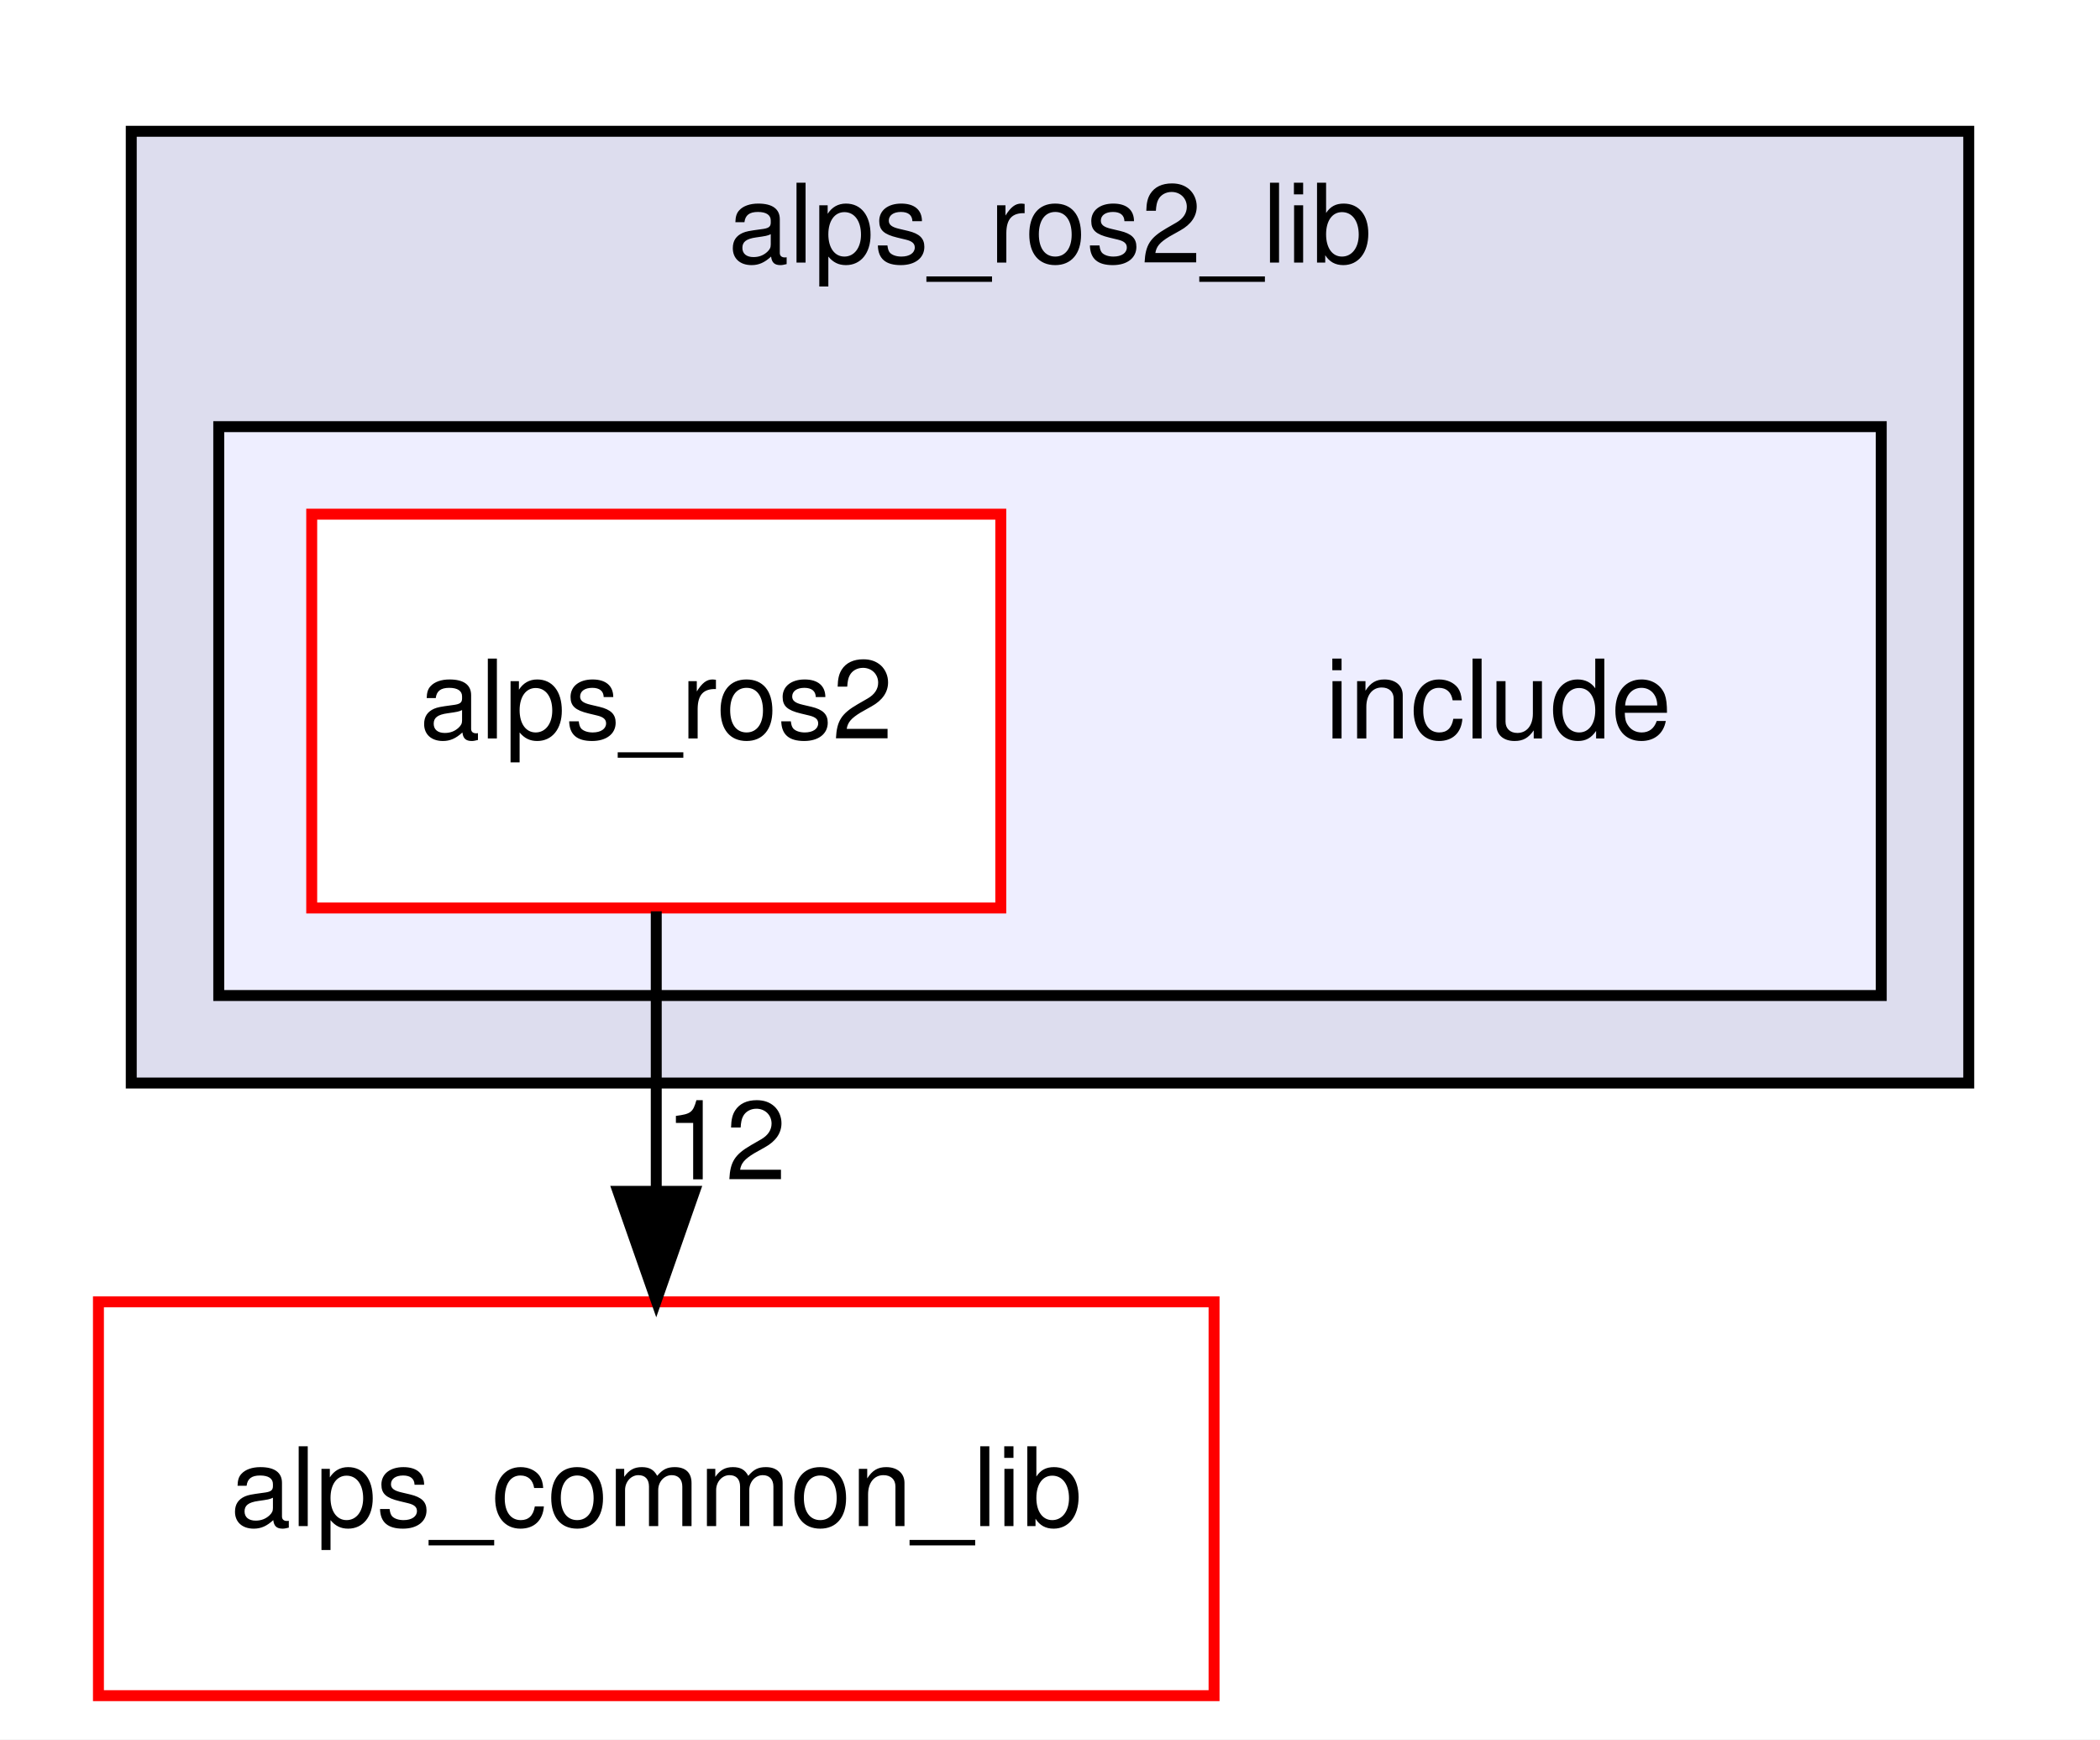
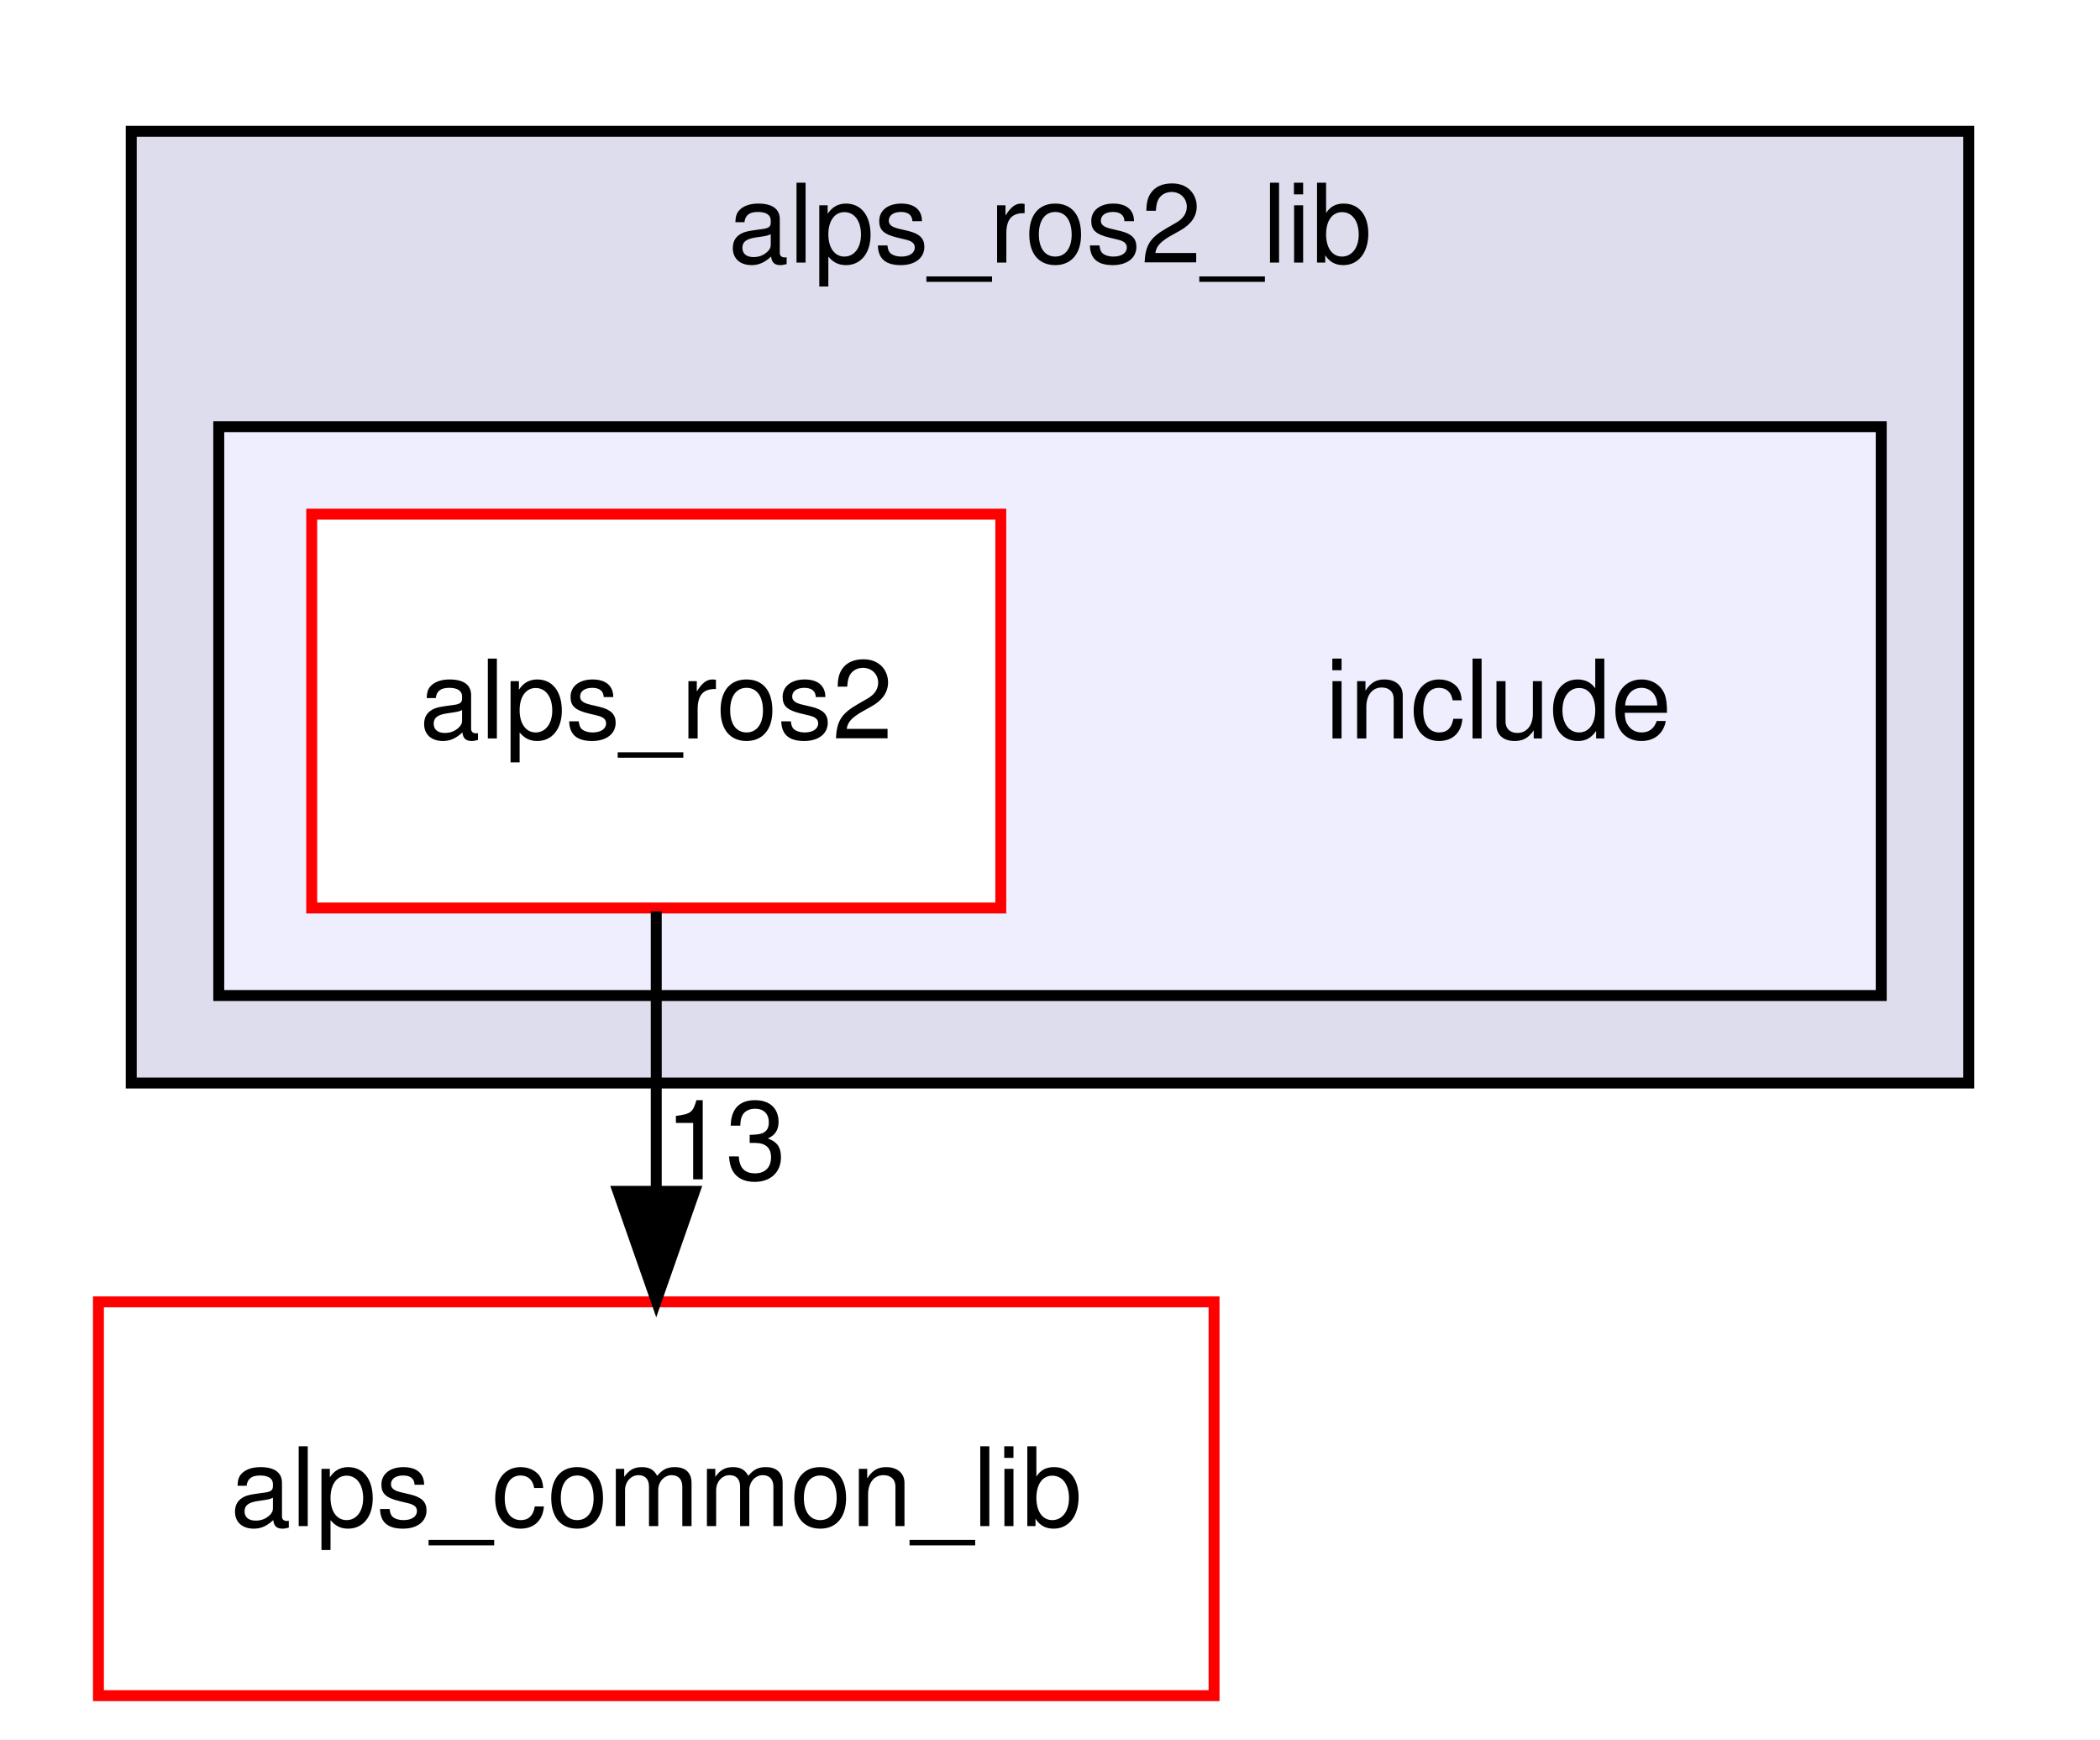
<svg xmlns="http://www.w3.org/2000/svg" xmlns:xlink="http://www.w3.org/1999/xlink" width="192pt" height="159pt" viewBox="0.00 0.00 192.00 159.00">
  <g id="graph0" class="graph" transform="scale(1 1) rotate(0) translate(4 155)">
    <polygon fill="white" stroke="transparent" points="-4,4 -4,-155 188,-155 188,4 -4,4" />
    <g id="clust1" class="cluster">
      <g id="a_clust1">
        <a xlink:href="dir_7ebb08d2631605158f57f066fc85c832.html" target="_top" xlink:title="alps_ros2_lib">
          <polygon fill="#ddddee" stroke="black" points="8,-56 8,-143 176,-143 176,-56 8,-56" />
          <text text-anchor="middle" x="92" y="-131" font-family="Helvetica,sans-Serif" font-size="10.00">alps_ros2_lib</text>
        </a>
      </g>
    </g>
    <g id="clust2" class="cluster">
      <g id="a_clust2">
        <a xlink:href="dir_d90eac5d112df8937e227330719f4f85.html" target="_top">
          <polygon fill="#eeeeff" stroke="black" points="16,-64 16,-116 168,-116 168,-64 16,-64" />
        </a>
      </g>
    </g>
    <g id="node1" class="node">
      <text text-anchor="middle" x="133" y="-87.5" font-family="Helvetica,sans-Serif" font-size="10.00">include</text>
    </g>
    <g id="node2" class="node">
      <g id="a_node2">
        <a xlink:href="dir_c1e6a71faa0eb7f68193916a54ca9466.html" target="_top" xlink:title="alps_ros2">
          <polygon fill="white" stroke="red" points="87.5,-108 24.5,-108 24.5,-72 87.5,-72 87.5,-108" />
          <text text-anchor="middle" x="56" y="-87.5" font-family="Helvetica,sans-Serif" font-size="10.00">alps_ros2</text>
        </a>
      </g>
    </g>
    <g id="node3" class="node">
      <g id="a_node3">
        <a xlink:href="dir_fcd1ba41f8679fcc7bf76d667eaa0e17.html" target="_top" xlink:title="alps_common_lib">
          <polygon fill="white" stroke="red" points="107,-36 5,-36 5,0 107,0 107,-36" />
          <text text-anchor="middle" x="56" y="-15.5" font-family="Helvetica,sans-Serif" font-size="10.00">alps_common_lib</text>
        </a>
      </g>
    </g>
    <g id="edge1" class="edge">
      <path fill="none" stroke="black" d="M56,-71.7C56,-63.98 56,-54.71 56,-46.11" />
      <polygon fill="black" stroke="black" points="59.5,-46.1 56,-36.1 52.5,-46.1 59.5,-46.1" />
      <g id="a_edge1-headlabel">
-         <a xlink:href="dir_000023_000000.html" target="_top" xlink:title="12">
-           <text text-anchor="middle" x="62.34" y="-47.2" font-family="Helvetica,sans-Serif" font-size="10.00">12</text>
+         <a xlink:href="dir_000023_000000.html" target="_top" xlink:title="13">
+           <text text-anchor="middle" x="62.34" y="-47.2" font-family="Helvetica,sans-Serif" font-size="10.00">13</text>
        </a>
      </g>
    </g>
  </g>
</svg>
